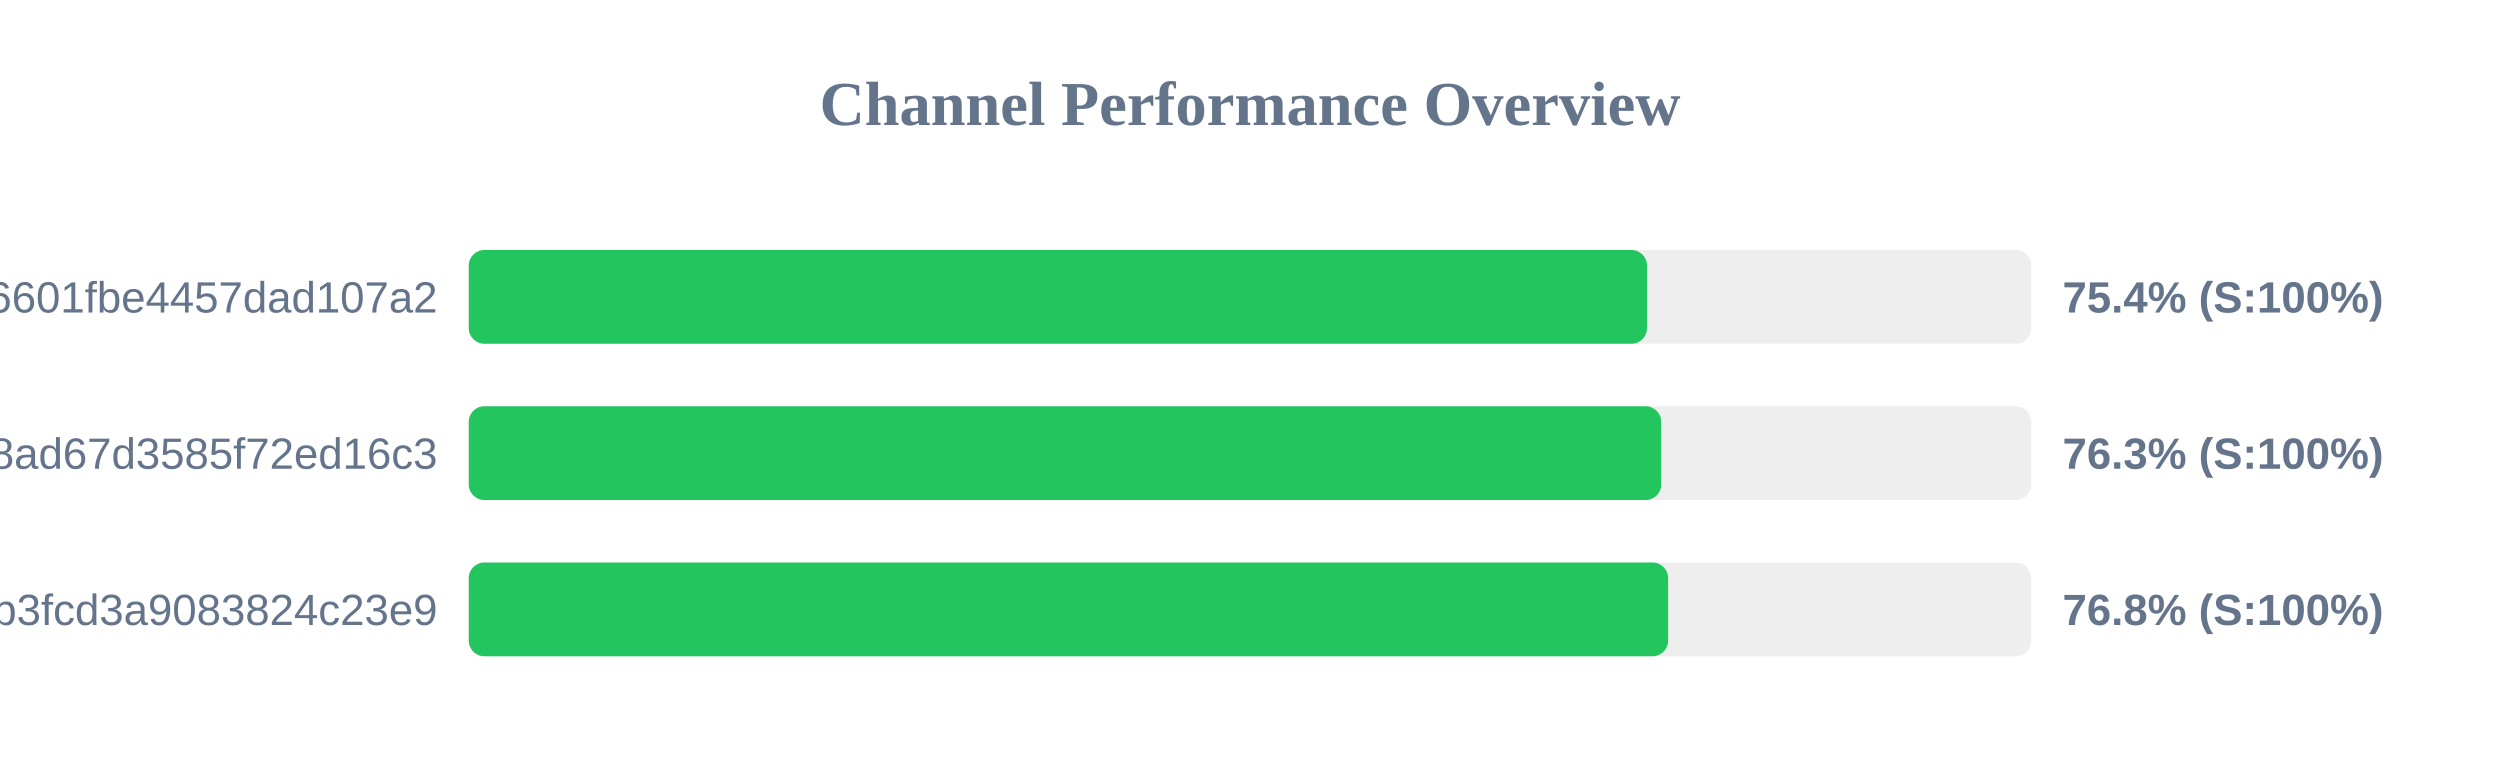
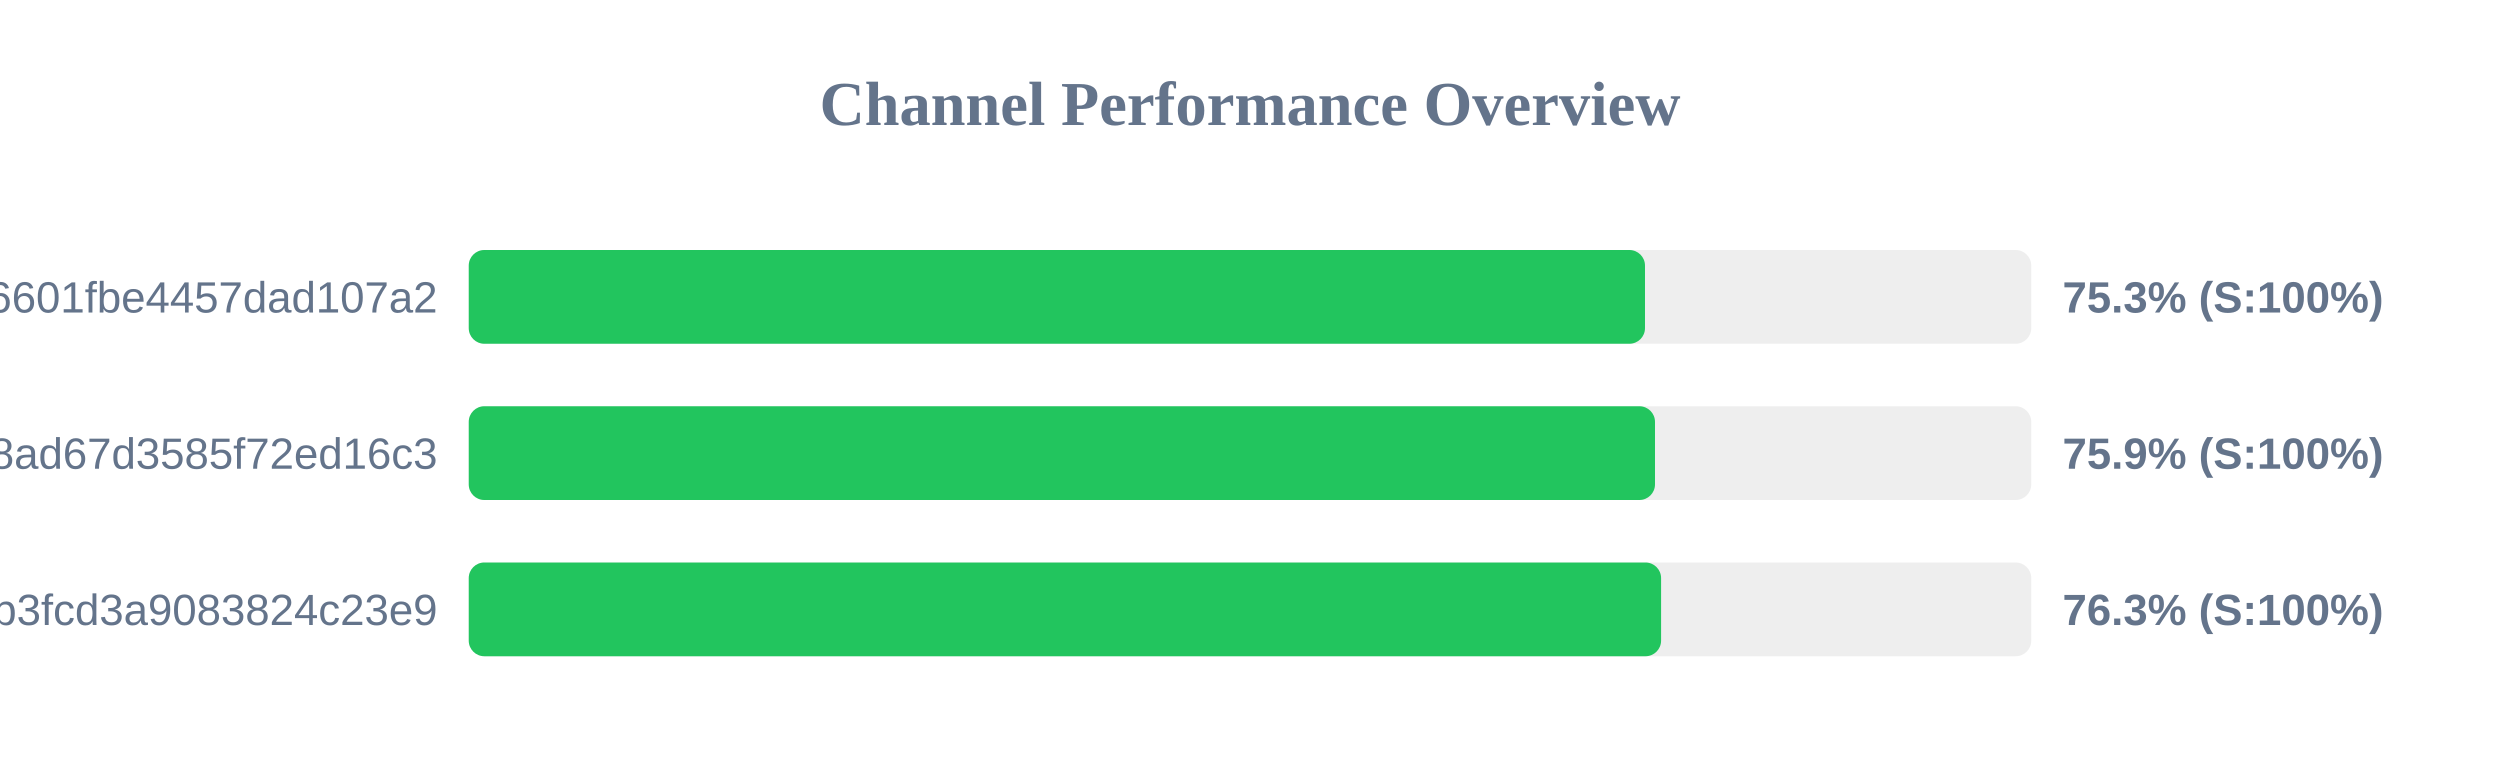
<svg xmlns="http://www.w3.org/2000/svg" width="800" height="250" version="1.1">
  <style>
        .row { font: 14px Arial; fill: #64748b; }
        .score { font: bold 14px Arial; fill: #64748b; }
    </style>
  <text x="400" y="40" text-anchor="middle" font-size="20px" font-weight="bold" fill="#64748b">Channel Performance Overview</text>
  <rect x="150" y="80" width="500" height="30" fill="#eee" rx="5" />
-   <rect x="150" y="80" width="377.05" height="30" fill="#22c55e" rx="5" />
+   <rect x="150" y="80" width="376.4" height="30" fill="#22c55e" rx="5" />
  <text x="140" y="100" text-anchor="end" class="row">6ca22ad3b96aa6601fbe4457dad107a2</text>
-   <text x="660" y="100" text-anchor="start" class="score">75.4% (S:100%)</text>
+   <text x="660" y="100" text-anchor="start" class="score">75.3% (S:100%)</text>
  <rect x="150" y="130" width="500" height="30" fill="#eee" rx="5" />
-   <rect x="150" y="130" width="381.6" height="30" fill="#22c55e" rx="5" />
+   <rect x="150" y="130" width="379.6" height="30" fill="#22c55e" rx="5" />
  <text x="140" y="150" text-anchor="end" class="row">d2ddf60933dd08ad67d3585f72ed16c3</text>
-   <text x="660" y="150" text-anchor="start" class="score">76.3% (S:100%)</text>
+   <text x="660" y="150" text-anchor="start" class="score">75.9% (S:100%)</text>
  <rect x="150" y="180" width="500" height="30" fill="#eee" rx="5" />
-   <rect x="150" y="180" width="383.8" height="30" fill="#22c55e" rx="5" />
+   <rect x="150" y="180" width="381.55" height="30" fill="#22c55e" rx="5" />
  <text x="140" y="200" text-anchor="end" class="row">subscribe?token=8bc38a0c131e9b3fcd3a9083824c23e9</text>
-   <text x="660" y="200" text-anchor="start" class="score">76.8% (S:100%)</text>
+   <text x="660" y="200" text-anchor="start" class="score">76.3% (S:100%)</text>
</svg>
